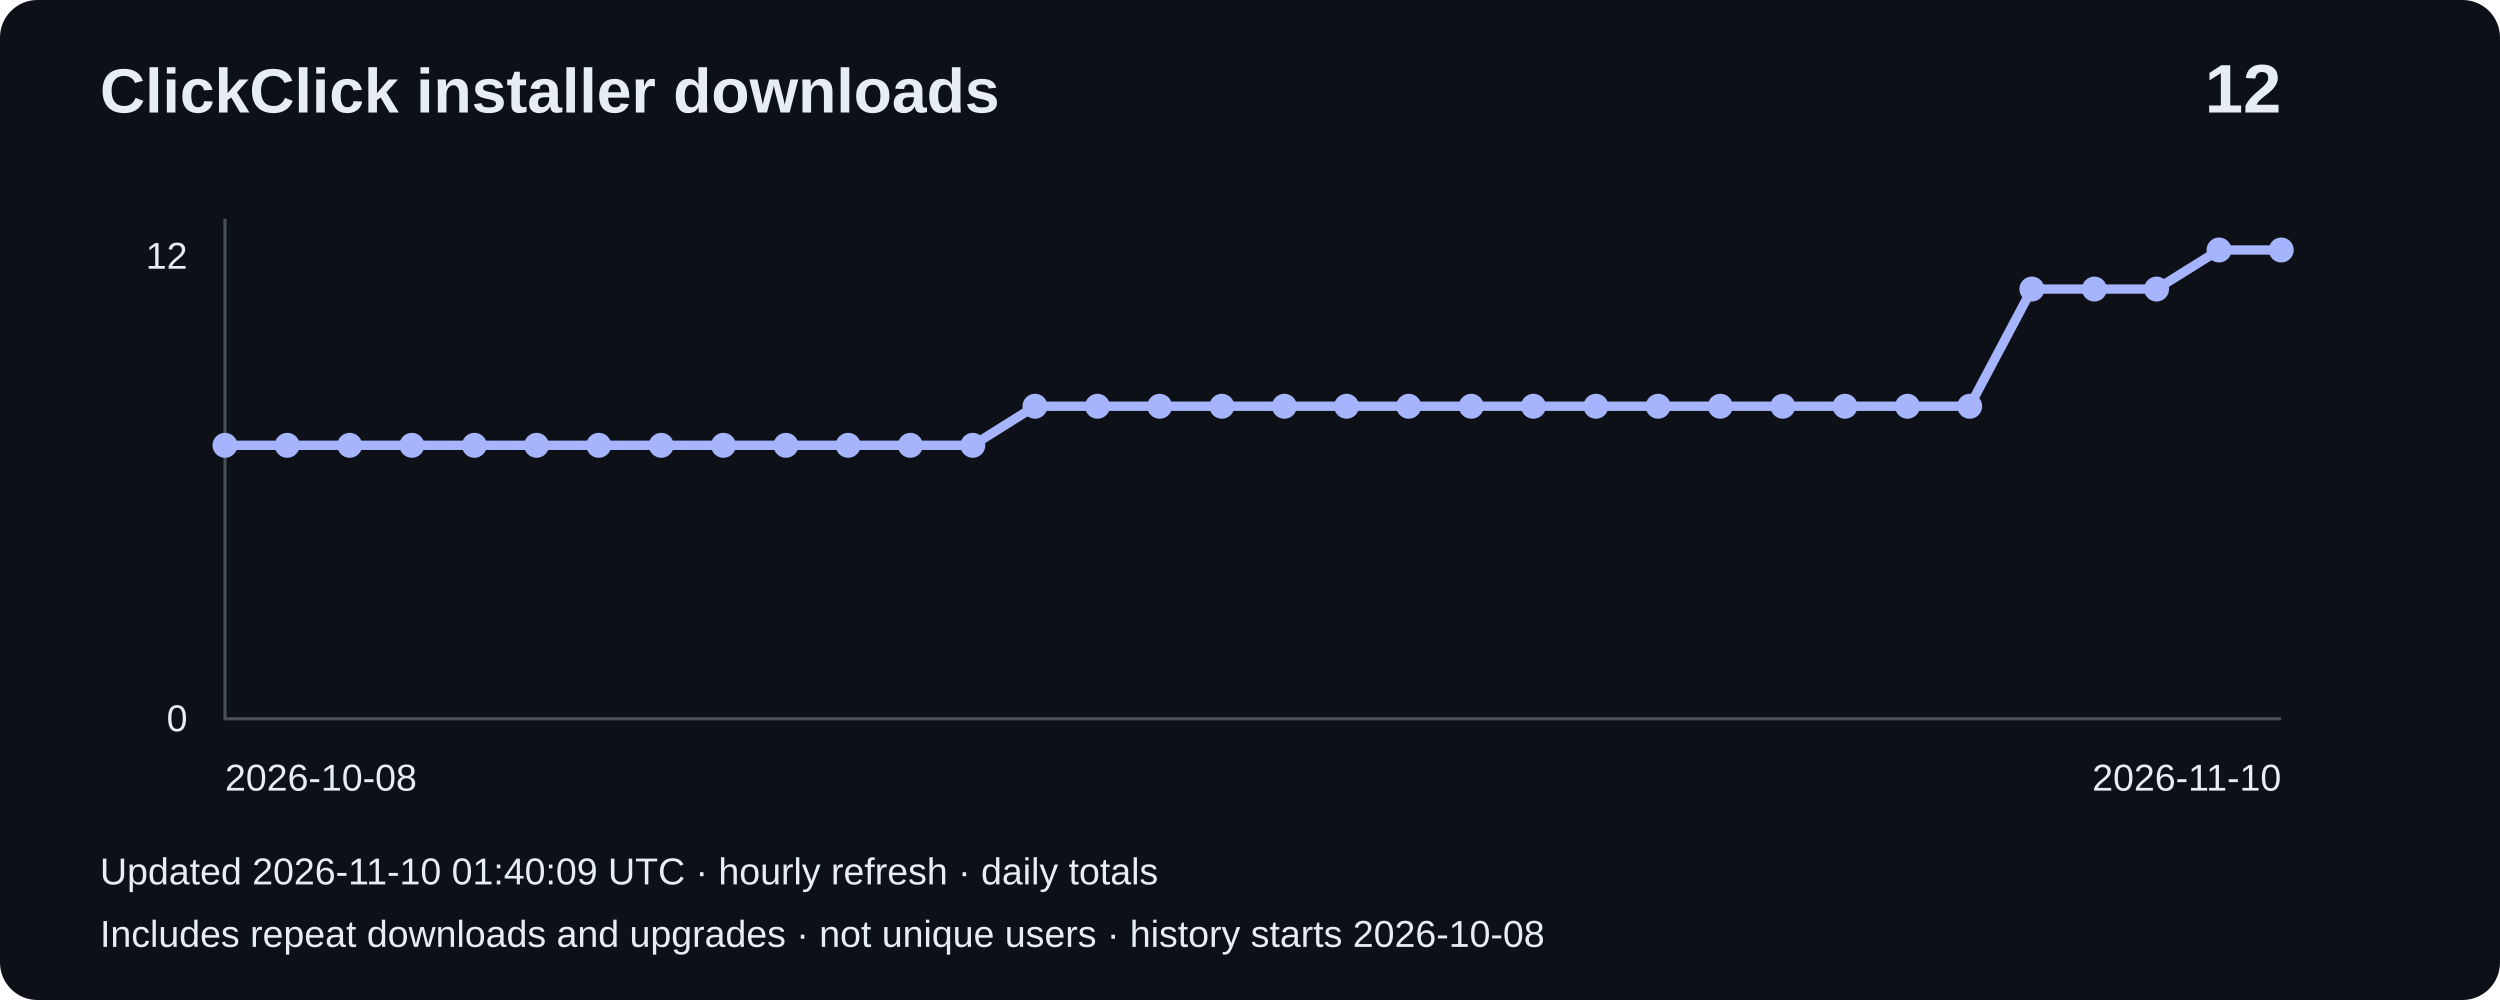
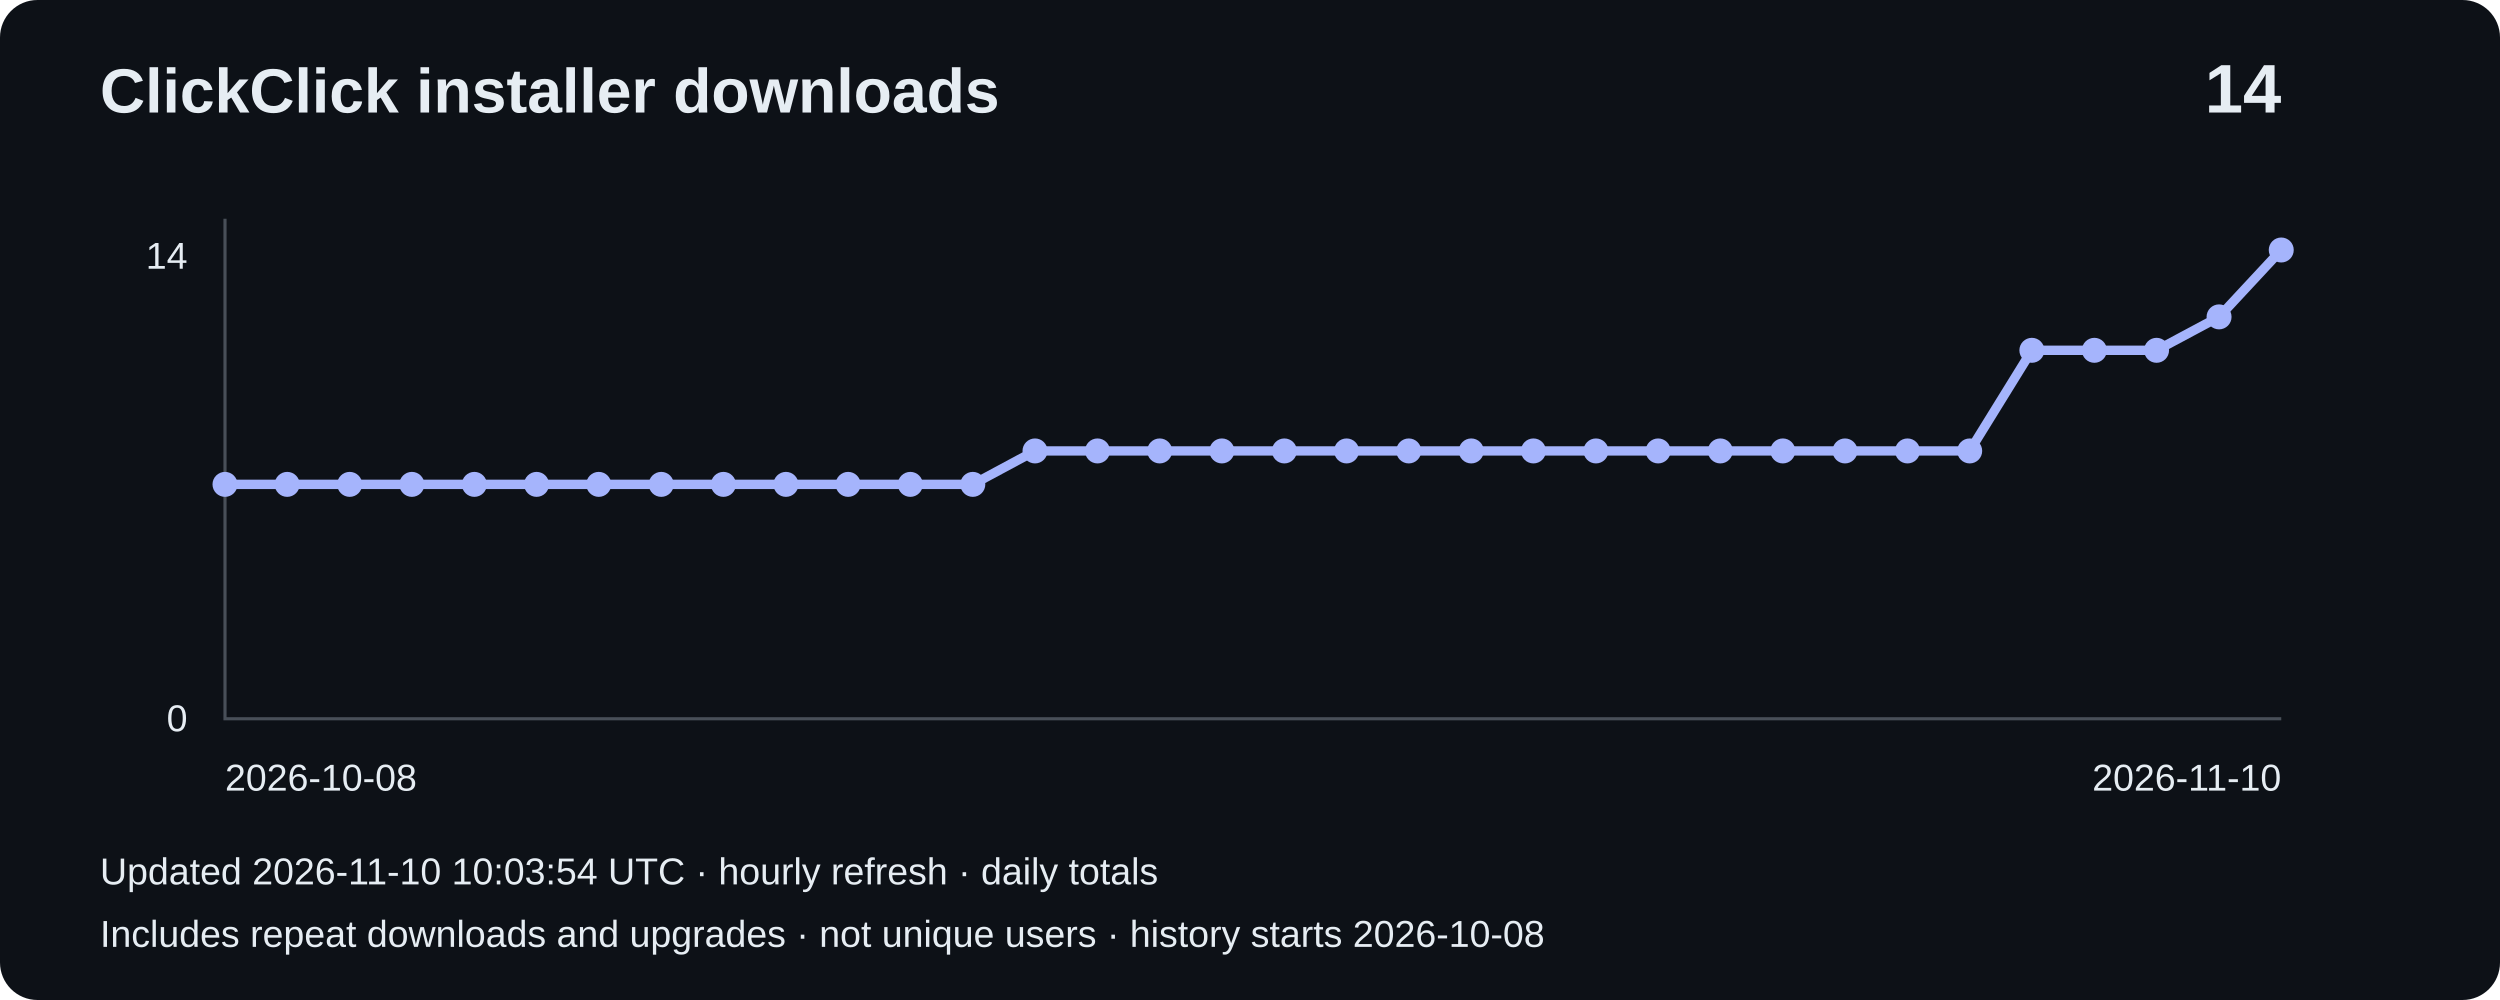
- <svg xmlns="http://www.w3.org/2000/svg" width="800" height="320" viewBox="0 0 800 320" role="img" aria-label="Installer downloads: 12">
+ <svg xmlns="http://www.w3.org/2000/svg" width="800" height="320" viewBox="0 0 800 320" role="img" aria-label="Installer downloads: 14">
  <rect width="800" height="320" rx="12" fill="#0d1117" />
  <g font-family="Arial,sans-serif" fill="#e6edf3">
    <text x="32" y="36" font-size="20" font-weight="bold">ClickClick installer downloads</text>
-     <text x="730" y="36" font-size="22" text-anchor="end" font-weight="bold">12</text>
+     <text x="730" y="36" font-size="22" text-anchor="end" font-weight="bold">14</text>
    <path d="M72 70V230H730" fill="none" stroke="#484f58" />
-     <text x="60" y="86" text-anchor="end" font-size="12">12</text>
+     <text x="60" y="86" text-anchor="end" font-size="12">14</text>
    <text x="60" y="234" text-anchor="end" font-size="12">0</text>
-     <polyline points="72.0,142.5 91.9,142.5 111.9,142.5 131.8,142.5 151.8,142.5 171.7,142.5 191.6,142.5 211.6,142.5 231.5,142.5 251.5,142.5 271.4,142.5 291.3,142.5 311.3,142.5 331.2,130.0 351.2,130.0 371.1,130.0 391.0,130.0 411.0,130.0 430.9,130.0 450.8,130.0 470.8,130.0 490.7,130.0 510.7,130.0 530.6,130.0 550.5,130.0 570.5,130.0 590.4,130.0 610.4,130.0 630.3,130.0 650.2,92.5 670.2,92.5 690.1,92.5 710.1,80.0 730.0,80.0" fill="none" stroke="#a5b4fc" stroke-width="3" />
-     <circle cx="72.0" cy="142.5" r="4" fill="#a5b4fc" />
-     <circle cx="91.9" cy="142.5" r="4" fill="#a5b4fc" />
-     <circle cx="111.9" cy="142.5" r="4" fill="#a5b4fc" />
-     <circle cx="131.8" cy="142.5" r="4" fill="#a5b4fc" />
-     <circle cx="151.8" cy="142.5" r="4" fill="#a5b4fc" />
-     <circle cx="171.7" cy="142.5" r="4" fill="#a5b4fc" />
-     <circle cx="191.6" cy="142.5" r="4" fill="#a5b4fc" />
-     <circle cx="211.6" cy="142.5" r="4" fill="#a5b4fc" />
-     <circle cx="231.5" cy="142.5" r="4" fill="#a5b4fc" />
-     <circle cx="251.5" cy="142.5" r="4" fill="#a5b4fc" />
-     <circle cx="271.4" cy="142.5" r="4" fill="#a5b4fc" />
-     <circle cx="291.3" cy="142.5" r="4" fill="#a5b4fc" />
-     <circle cx="311.3" cy="142.5" r="4" fill="#a5b4fc" />
-     <circle cx="331.2" cy="130.0" r="4" fill="#a5b4fc" />
-     <circle cx="351.2" cy="130.0" r="4" fill="#a5b4fc" />
-     <circle cx="371.1" cy="130.0" r="4" fill="#a5b4fc" />
-     <circle cx="391.0" cy="130.0" r="4" fill="#a5b4fc" />
-     <circle cx="411.0" cy="130.0" r="4" fill="#a5b4fc" />
-     <circle cx="430.9" cy="130.0" r="4" fill="#a5b4fc" />
-     <circle cx="450.8" cy="130.0" r="4" fill="#a5b4fc" />
-     <circle cx="470.8" cy="130.0" r="4" fill="#a5b4fc" />
-     <circle cx="490.7" cy="130.0" r="4" fill="#a5b4fc" />
-     <circle cx="510.7" cy="130.0" r="4" fill="#a5b4fc" />
-     <circle cx="530.6" cy="130.0" r="4" fill="#a5b4fc" />
-     <circle cx="550.5" cy="130.0" r="4" fill="#a5b4fc" />
-     <circle cx="570.5" cy="130.0" r="4" fill="#a5b4fc" />
-     <circle cx="590.4" cy="130.0" r="4" fill="#a5b4fc" />
-     <circle cx="610.4" cy="130.0" r="4" fill="#a5b4fc" />
-     <circle cx="630.3" cy="130.0" r="4" fill="#a5b4fc" />
-     <circle cx="650.2" cy="92.5" r="4" fill="#a5b4fc" />
-     <circle cx="670.2" cy="92.5" r="4" fill="#a5b4fc" />
-     <circle cx="690.1" cy="92.5" r="4" fill="#a5b4fc" />
-     <circle cx="710.1" cy="80.0" r="4" fill="#a5b4fc" />
+     <polyline points="72.0,155.0 91.9,155.0 111.9,155.0 131.8,155.0 151.8,155.0 171.7,155.0 191.6,155.0 211.6,155.0 231.5,155.0 251.5,155.0 271.4,155.0 291.3,155.0 311.3,155.0 331.2,144.3 351.2,144.3 371.1,144.3 391.0,144.3 411.0,144.3 430.9,144.3 450.8,144.3 470.8,144.3 490.7,144.3 510.7,144.3 530.6,144.3 550.5,144.3 570.5,144.3 590.4,144.3 610.4,144.3 630.3,144.3 650.2,112.1 670.2,112.1 690.1,112.1 710.1,101.4 730.0,80.0" fill="none" stroke="#a5b4fc" stroke-width="3" />
+     <circle cx="72.0" cy="155.0" r="4" fill="#a5b4fc" />
+     <circle cx="91.9" cy="155.0" r="4" fill="#a5b4fc" />
+     <circle cx="111.9" cy="155.0" r="4" fill="#a5b4fc" />
+     <circle cx="131.8" cy="155.0" r="4" fill="#a5b4fc" />
+     <circle cx="151.8" cy="155.0" r="4" fill="#a5b4fc" />
+     <circle cx="171.7" cy="155.0" r="4" fill="#a5b4fc" />
+     <circle cx="191.6" cy="155.0" r="4" fill="#a5b4fc" />
+     <circle cx="211.6" cy="155.0" r="4" fill="#a5b4fc" />
+     <circle cx="231.5" cy="155.0" r="4" fill="#a5b4fc" />
+     <circle cx="251.5" cy="155.0" r="4" fill="#a5b4fc" />
+     <circle cx="271.4" cy="155.0" r="4" fill="#a5b4fc" />
+     <circle cx="291.3" cy="155.0" r="4" fill="#a5b4fc" />
+     <circle cx="311.3" cy="155.0" r="4" fill="#a5b4fc" />
+     <circle cx="331.2" cy="144.3" r="4" fill="#a5b4fc" />
+     <circle cx="351.2" cy="144.3" r="4" fill="#a5b4fc" />
+     <circle cx="371.1" cy="144.3" r="4" fill="#a5b4fc" />
+     <circle cx="391.0" cy="144.3" r="4" fill="#a5b4fc" />
+     <circle cx="411.0" cy="144.3" r="4" fill="#a5b4fc" />
+     <circle cx="430.9" cy="144.3" r="4" fill="#a5b4fc" />
+     <circle cx="450.8" cy="144.3" r="4" fill="#a5b4fc" />
+     <circle cx="470.8" cy="144.3" r="4" fill="#a5b4fc" />
+     <circle cx="490.7" cy="144.3" r="4" fill="#a5b4fc" />
+     <circle cx="510.7" cy="144.3" r="4" fill="#a5b4fc" />
+     <circle cx="530.6" cy="144.3" r="4" fill="#a5b4fc" />
+     <circle cx="550.5" cy="144.3" r="4" fill="#a5b4fc" />
+     <circle cx="570.5" cy="144.3" r="4" fill="#a5b4fc" />
+     <circle cx="590.4" cy="144.3" r="4" fill="#a5b4fc" />
+     <circle cx="610.4" cy="144.3" r="4" fill="#a5b4fc" />
+     <circle cx="630.3" cy="144.3" r="4" fill="#a5b4fc" />
+     <circle cx="650.2" cy="112.1" r="4" fill="#a5b4fc" />
+     <circle cx="670.2" cy="112.1" r="4" fill="#a5b4fc" />
+     <circle cx="690.1" cy="112.1" r="4" fill="#a5b4fc" />
+     <circle cx="710.1" cy="101.4" r="4" fill="#a5b4fc" />
    <circle cx="730.0" cy="80.0" r="4" fill="#a5b4fc" />
    <text x="72" y="253" font-size="12">2026-10-08</text>
    <text x="730" y="253" text-anchor="end" font-size="12">2026-11-10</text>
-     <text x="32" y="283" font-size="12">Updated 2026-11-10 01:40:09 UTC · hourly refresh · daily totals</text>
+     <text x="32" y="283" font-size="12">Updated 2026-11-10 10:03:54 UTC · hourly refresh · daily totals</text>
    <text x="32" y="303" font-size="12">Includes repeat downloads and upgrades · not unique users · history starts 2026-10-08</text>
  </g>
</svg>
